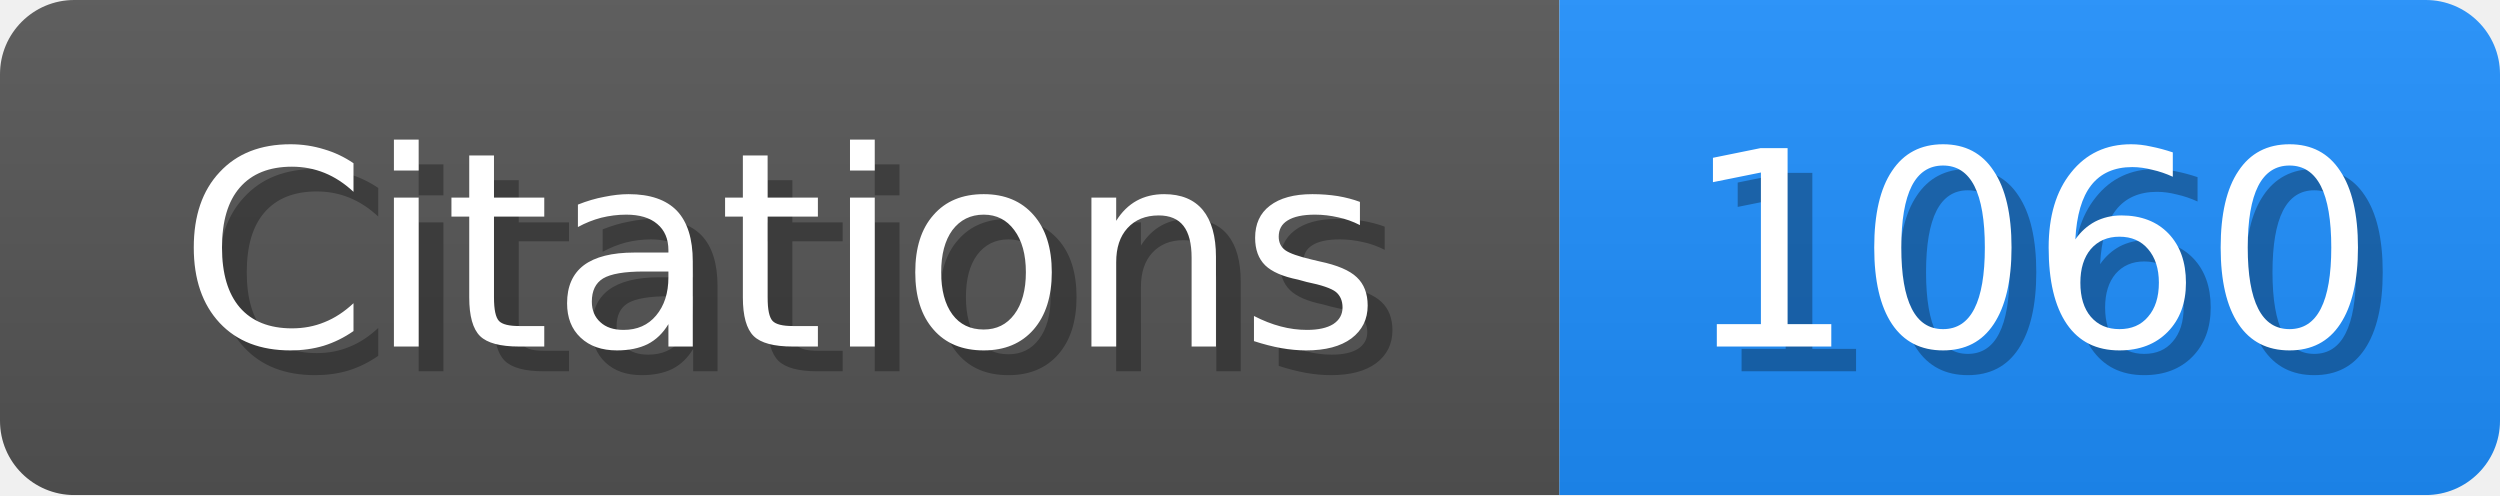
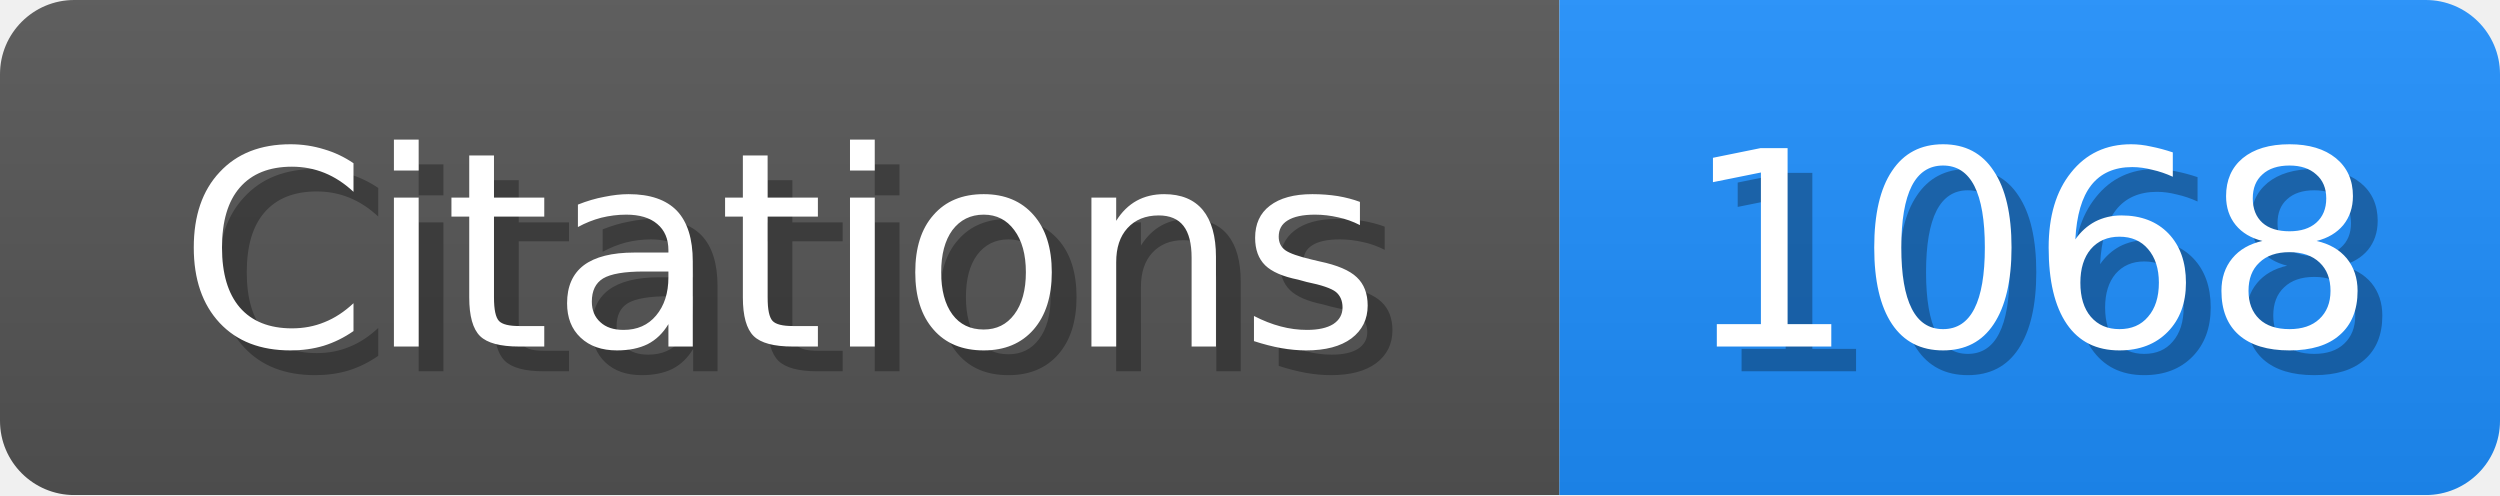
<svg xmlns="http://www.w3.org/2000/svg" width="101" height="20">
  <linearGradient id="b" x2="0" y2="100%">
    <stop offset="0" stop-color="#bbb" stop-opacity=".1" />
    <stop offset="1" stop-opacity=".1" />
  </linearGradient>
  <mask id="scholar_badge">
    <rect width="101" height="20" rx="3" fill="#fff" />
  </mask>
  <g mask="url(#scholar_badge)">
    <path fill="#555" d="M0 0h63v20H0z" />
    <path fill="#1E90FF" d="M63 0h38v20H63z" />
    <path fill="url(#b)" d="M0 0h101v20H0z" />
  </g>
  <g fill="#fff" text-anchor="middle" font-family="DejaVu Sans,Verdana,Geneva,sans-serif" font-size="11">
    <text x="32.5" y="15" fill="#010101" fill-opacity=".3">Citations</text>
    <text x="31.5" y="14">Citations</text>
  </g>
  <g fill="#fff" text-anchor="middle" font-family="DejaVu Sans,Verdana,Geneva,sans-serif" font-size="11">
-     <text x="83.0" y="15" fill="#010101" fill-opacity=".3">1060</text>
-     <text x="82.0" y="14">1060</text>
+     <text x="83.0" y="15" fill="#010101" fill-opacity=".3">1068</text>
+     <text x="82.0" y="14">1068</text>
  </g>
</svg>
